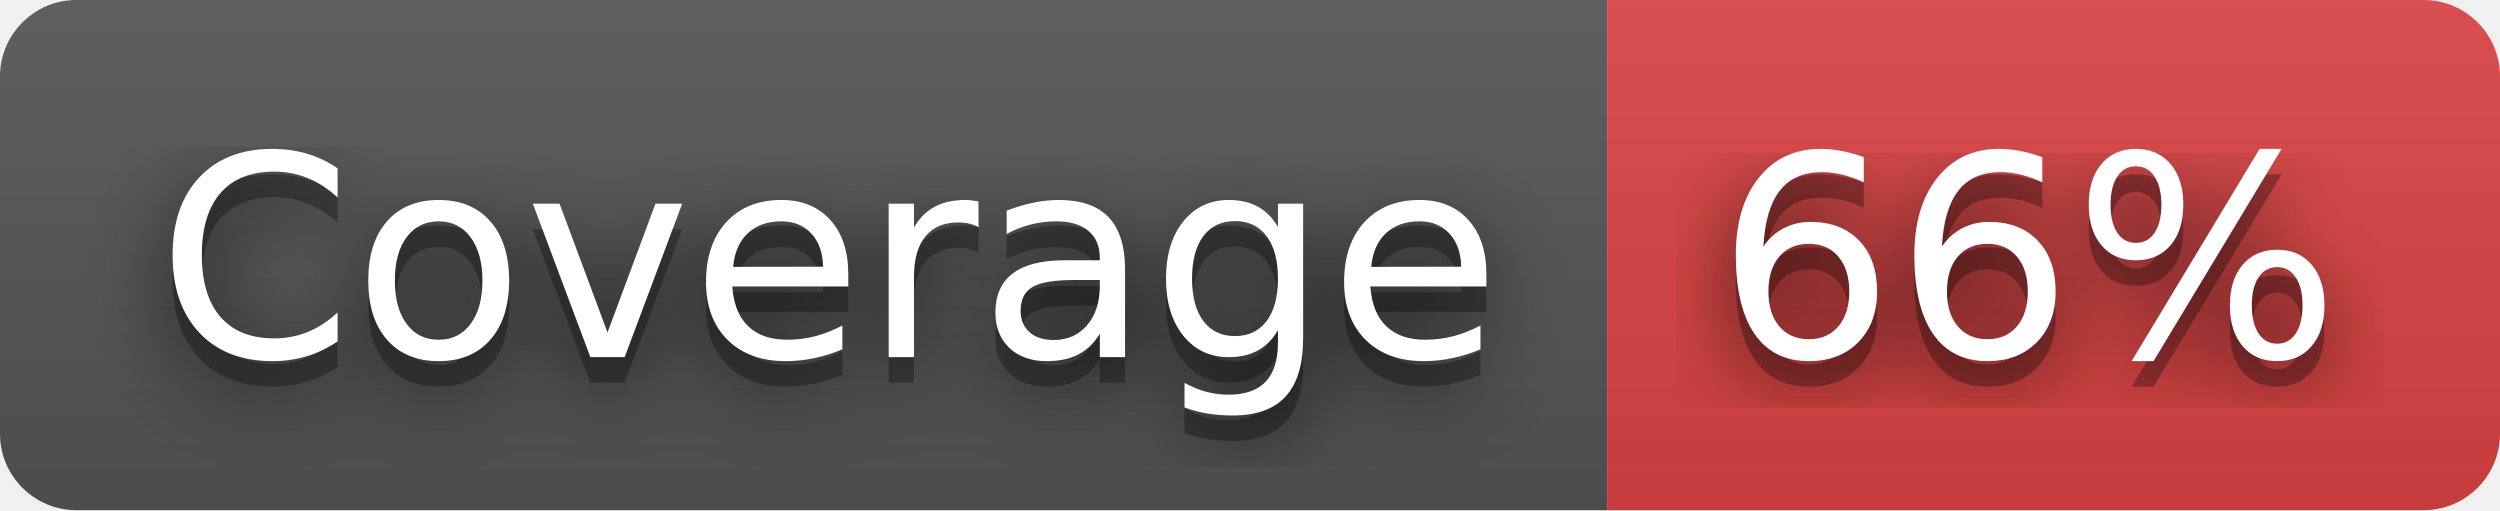
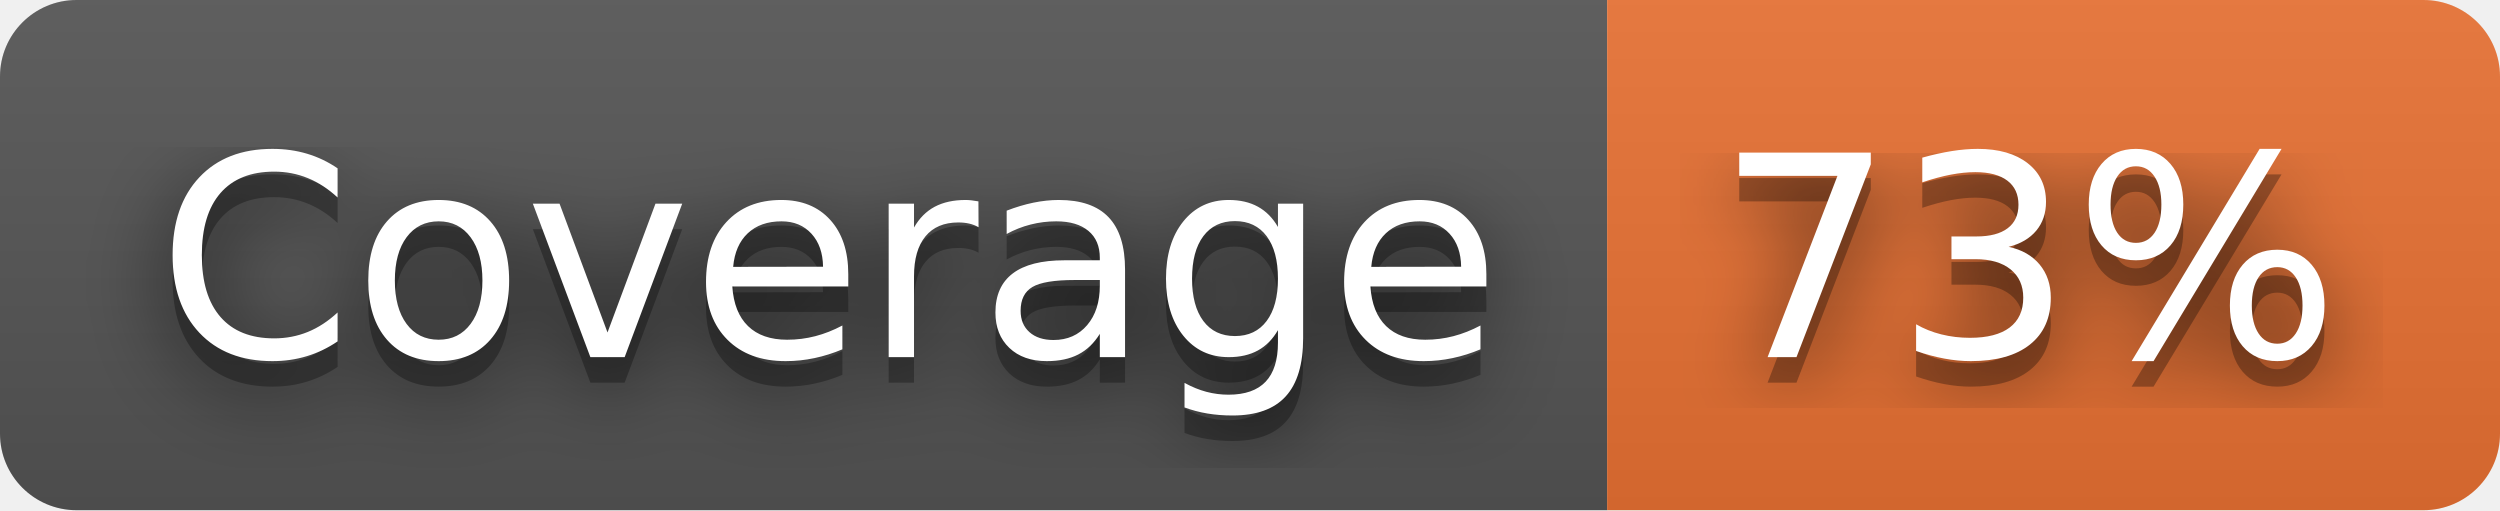
- <svg xmlns="http://www.w3.org/2000/svg" width="98" height="20" role="img" aria-label="Coverage: 66%">
+ <svg xmlns="http://www.w3.org/2000/svg" width="98" height="20" role="img" aria-label="Coverage: 73%">
  <filter id="blur">
    <feGaussianBlur stdDeviation="16" />
  </filter>
  <linearGradient id="s" x2="0" y2="100%">
    <stop offset="0" stop-color="#bbb" stop-opacity=".1" />
    <stop offset="1" stop-opacity=".1" />
  </linearGradient>
  <clipPath id="r">
    <rect width="98" height="20" rx="3" />
  </clipPath>
  <g clip-path="url(#r)">
    <rect width="63" height="20" fill="#555" />
-     <rect x="63" width="35" height="20" fill="#dd4343" />
+     <rect x="63" width="35" height="20" fill="#ea7233" />
    <rect width="98" height="20" fill="url(#s)" />
  </g>
  <g fill="#fff" text-anchor="middle" font-family="Verdana,Geneva,DejaVu Sans,sans-serif" text-rendering="geometricPrecision" font-size="110">
    <g transform="scale(.1)">
      <g aria-hidden="true" fill="#010101">
        <text x="325" y="150" fill-opacity=".8" filter="url(#blur)" textLength="530">Coverage</text>
        <text x="325" y="150" fill-opacity=".3" textLength="530">Coverage</text>
      </g>
      <text x="325" y="140" textLength="530">Coverage</text>
    </g>
    <g transform="scale(.1)">
      <g aria-hidden="true" fill="#010101">
-         <text x="795" y="150" fill-opacity=".8" filter="url(#blur)" textLength="250">66%</text>
-         <text x="795" y="150" fill-opacity=".3" textLength="250">66%</text>
+         <text x="795" y="150" fill-opacity=".8" filter="url(#blur)" textLength="250">73%</text>
+         <text x="795" y="150" fill-opacity=".3" textLength="250">73%</text>
      </g>
-       <text x="795" y="140" textLength="250">66%</text>
+       <text x="795" y="140" textLength="250">73%</text>
    </g>
  </g>
</svg>
